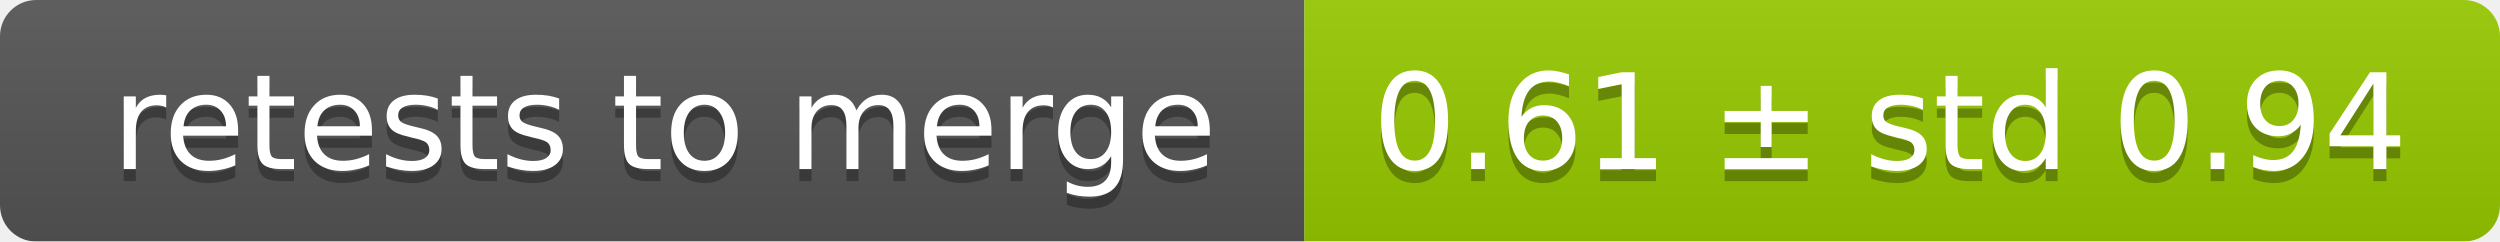
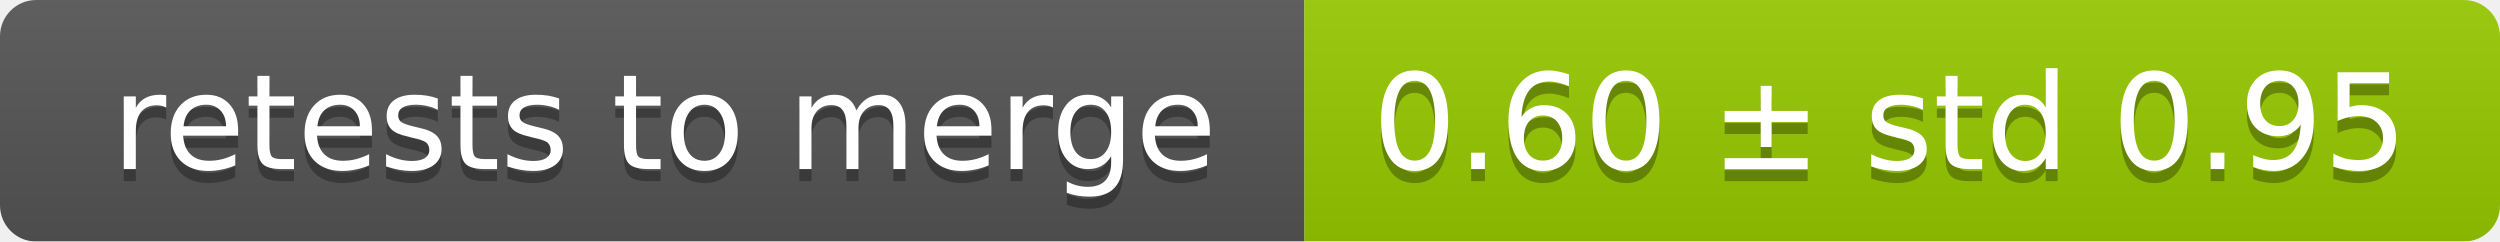
<svg xmlns="http://www.w3.org/2000/svg" width="207" height="20">
  <linearGradient id="smooth" x2="0" y2="100%">
    <stop offset="0" stop-color="#bbb" stop-opacity=".1" />
    <stop offset="1" stop-opacity=".1" />
  </linearGradient>
  <mask id="round">
    <rect width="207" height="20" rx="3" fill="#fff" />
  </mask>
  <g mask="url(#round)">
    <rect width="108" height="20" fill="#555" />
    <rect x="108" width="99" height="20" fill="#97ca00" />
    <rect width="207" height="20" fill="url(#smooth)" />
  </g>
  <g fill="#fff" text-anchor="middle" font-family="DejaVu Sans,Verdana,Geneva,sans-serif" font-size="11">
    <text x="55" y="15" fill="#010101" fill-opacity=".3">retests to merge</text>
    <text x="55" y="14">retests to merge</text>
-     <text x="156.5" y="15" fill="#010101" fill-opacity=".3">0.61 ± std 0.94</text>
-     <text x="156.5" y="14">0.61 ± std 0.94</text>
+     <text x="156.5" y="15" fill="#010101" fill-opacity=".3">0.60 ± std 0.95</text>
+     <text x="156.5" y="14">0.60 ± std 0.95</text>
  </g>
</svg>
